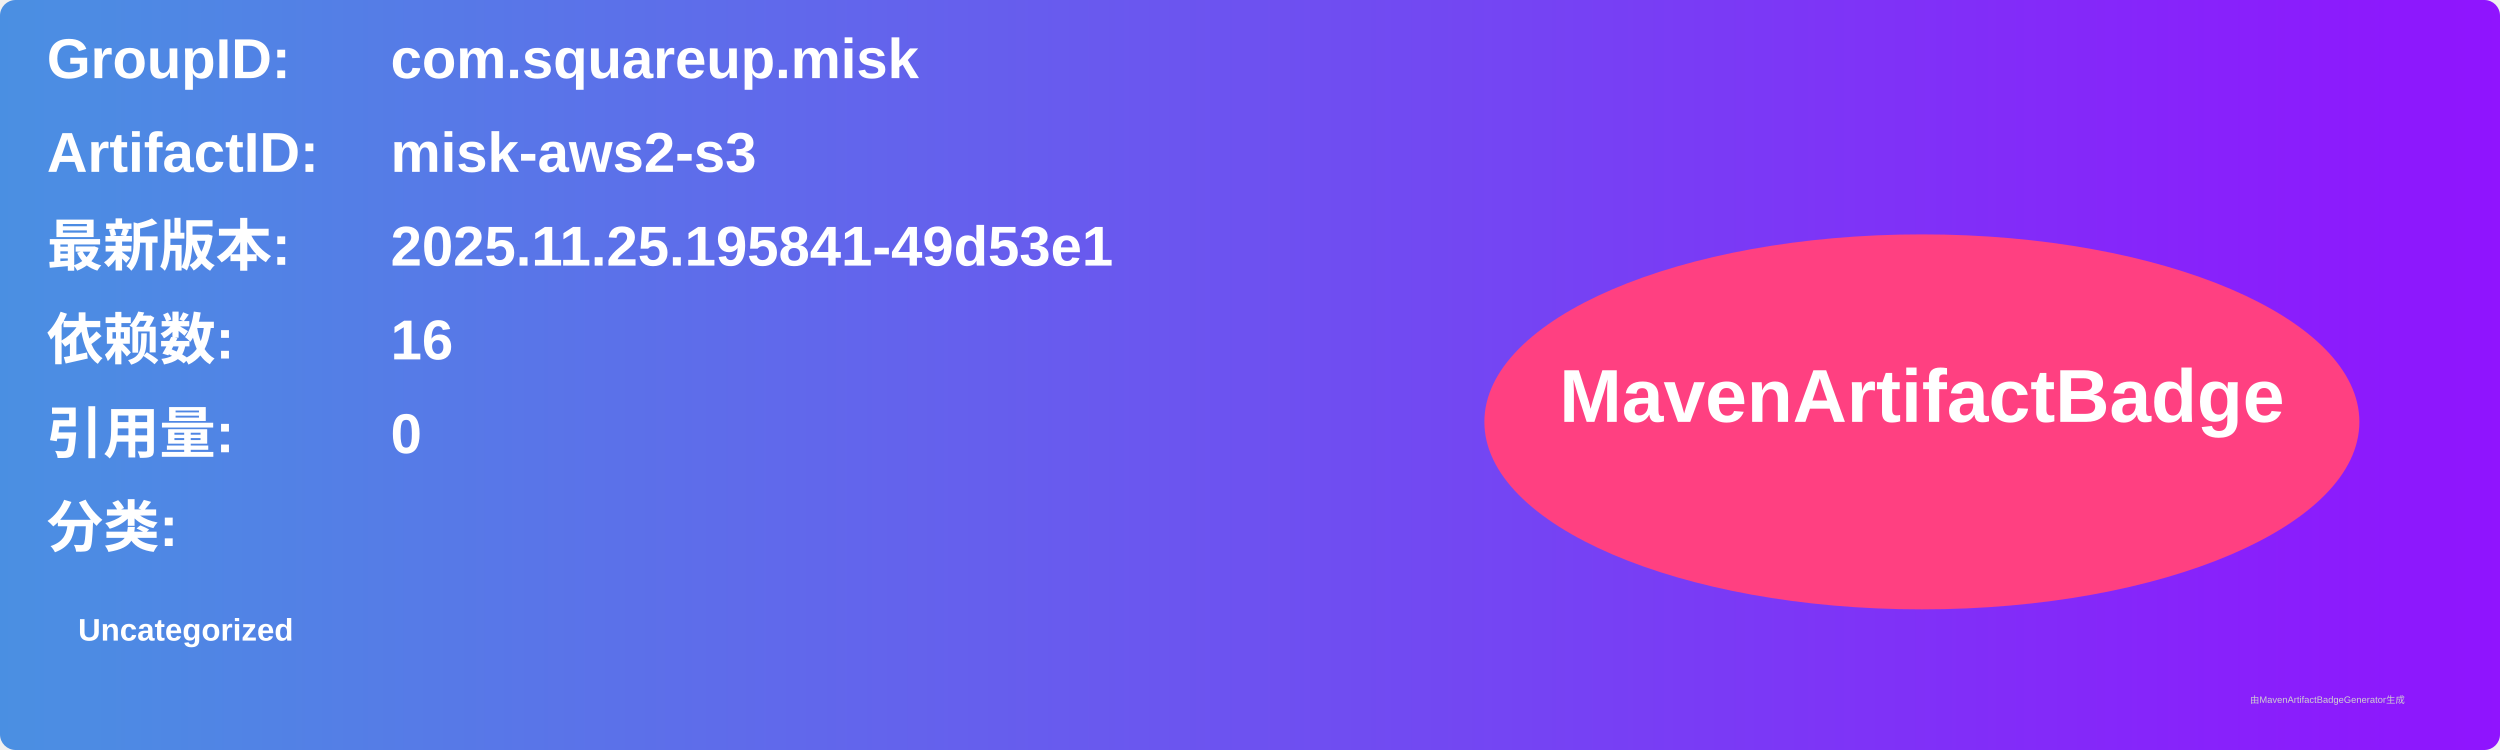
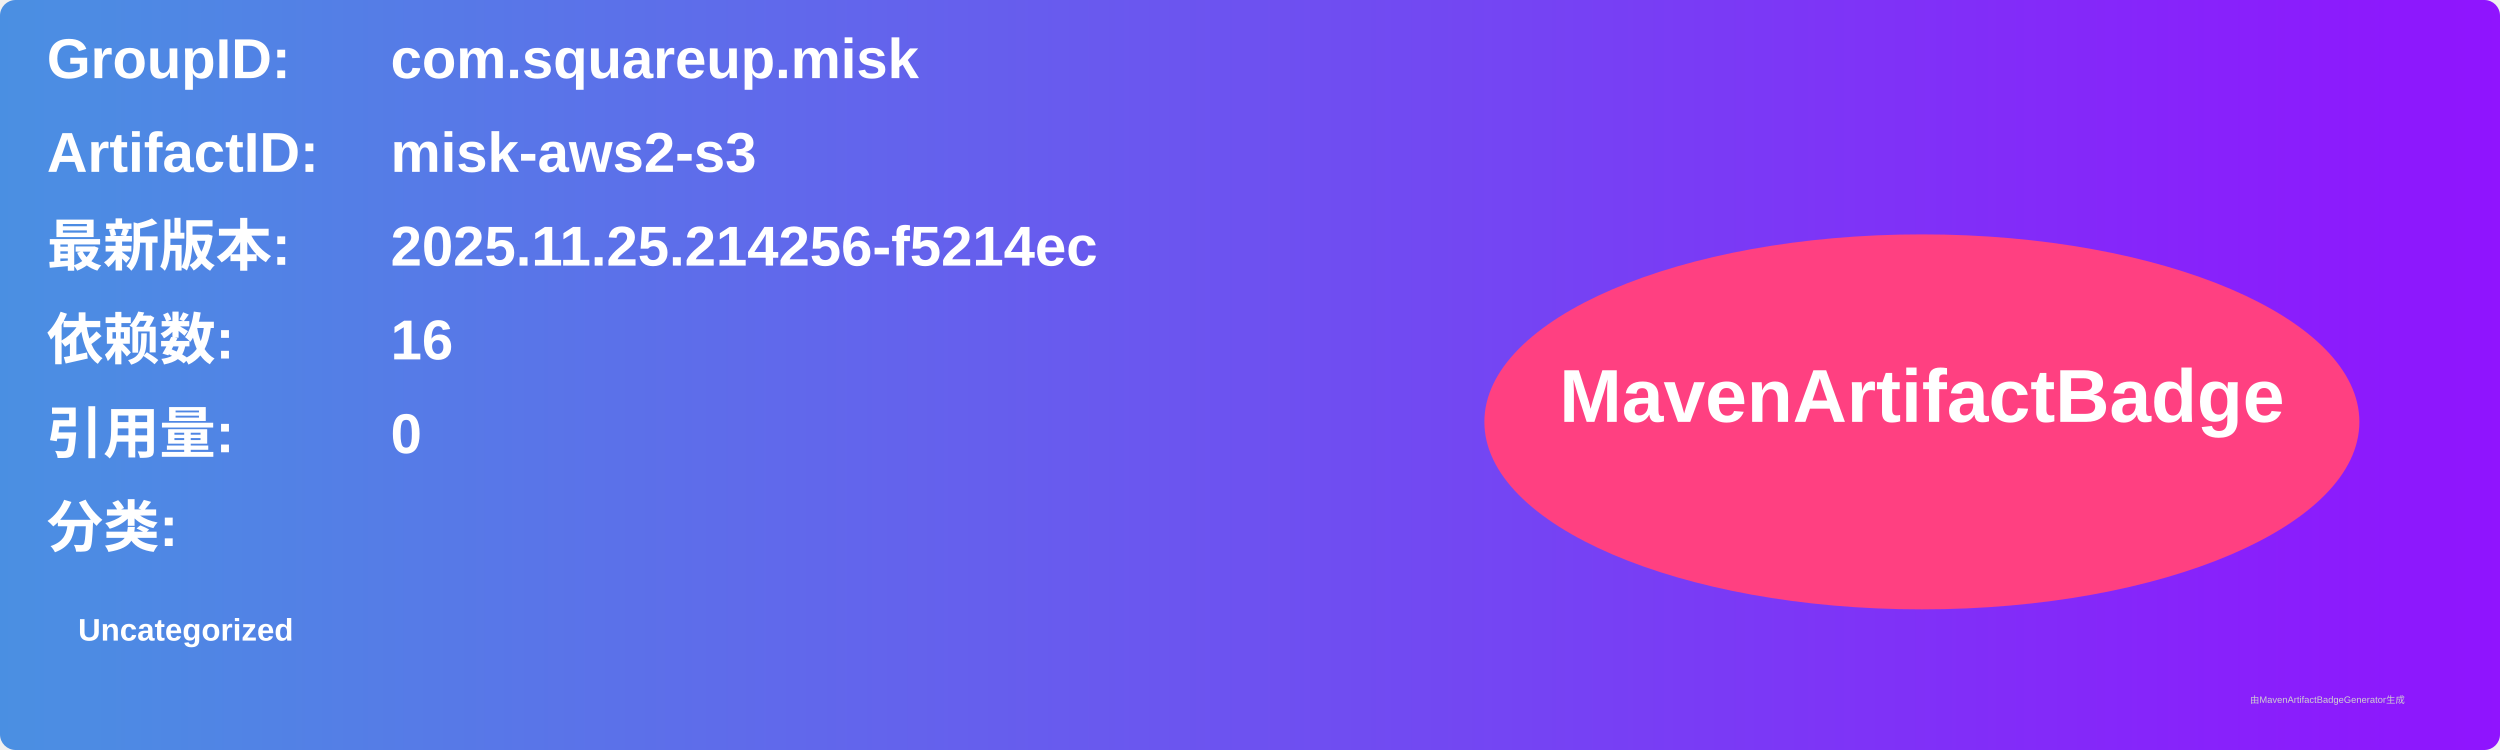
<svg xmlns="http://www.w3.org/2000/svg" width="800" height="240" viewBox="0 0 800 240">
  <linearGradient id="grad" x1="0%" y1="0%" x2="100%" y2="0%">
    <stop offset="0%" stop-color="#4a90e2" />
    <stop offset="100%" stop-color="#9013fe" />
  </linearGradient>
  <rect width="100%" height="100%" rx="5" ry="5" fill="url(#grad)" />
  <g transform="translate(15, 15)">
    <text x="0" y="10" font-family="Arial" font-size="18" fill="white" font-weight="bold" width="260">GroupID:</text>
    <text x="110" y="10" font-family="Arial" font-size="18" fill="white" font-weight="bold" width="460">com.squareup.misk</text>
    <text x="0" y="40" font-family="Arial" font-size="18" fill="white" font-weight="bold" width="260">ArtifactID:</text>
    <text x="110" y="40" font-family="Arial" font-size="18" fill="white" font-weight="bold" width="460">misk-aws2-s3</text>
    <text x="0" y="70" font-family="Arial" font-size="18" fill="white" font-weight="bold">最新版本:</text>
    <text x="110" y="70" font-family="Arial" font-size="18" fill="white" font-weight="bold">
-       <tspan font-weight="bold">2025.11.25.195841-49d53e1</tspan>
+       <tspan font-weight="bold">2025.11.25.214256-f5214ec</tspan>
    </text>
    <text x="0" y="100" font-family="Arial" font-size="18" fill="white" font-weight="bold">依赖数: </text>
    <text x="110" y="100" font-family="Arial" font-size="18" fill="white">
      <tspan font-weight="bold">16</tspan>
    </text>
    <text x="0" y="130" font-family="Arial" font-size="18" fill="white" font-weight="bold">引用量: </text>
    <text x="110" y="130" font-family="Arial" font-size="18" fill="white">
      <tspan font-weight="bold">0</tspan>
    </text>
    <text x="0" y="160" font-family="Arial" font-size="18" fill="white" font-weight="bold">分类:</text>
    <text x="10" y="190" font-family="Arial" font-size="10" fill="white">
      <tspan font-weight="bold">Uncategorized</tspan>
    </text>
    <ellipse cx="600" cy="120" rx="140" ry="60" fill="#ff4081" />
    <text x="600" y="120" text-anchor="middle" font-family="Arial" font-size="24" fill="white" font-weight="bold">MavenArtifactBadge</text>
  </g>
  <text x="720" y="225" font-family="Arial" font-size="3" fill="#d0d0d0">由MavenArtifactBadgeGenerator生成</text>
</svg>
